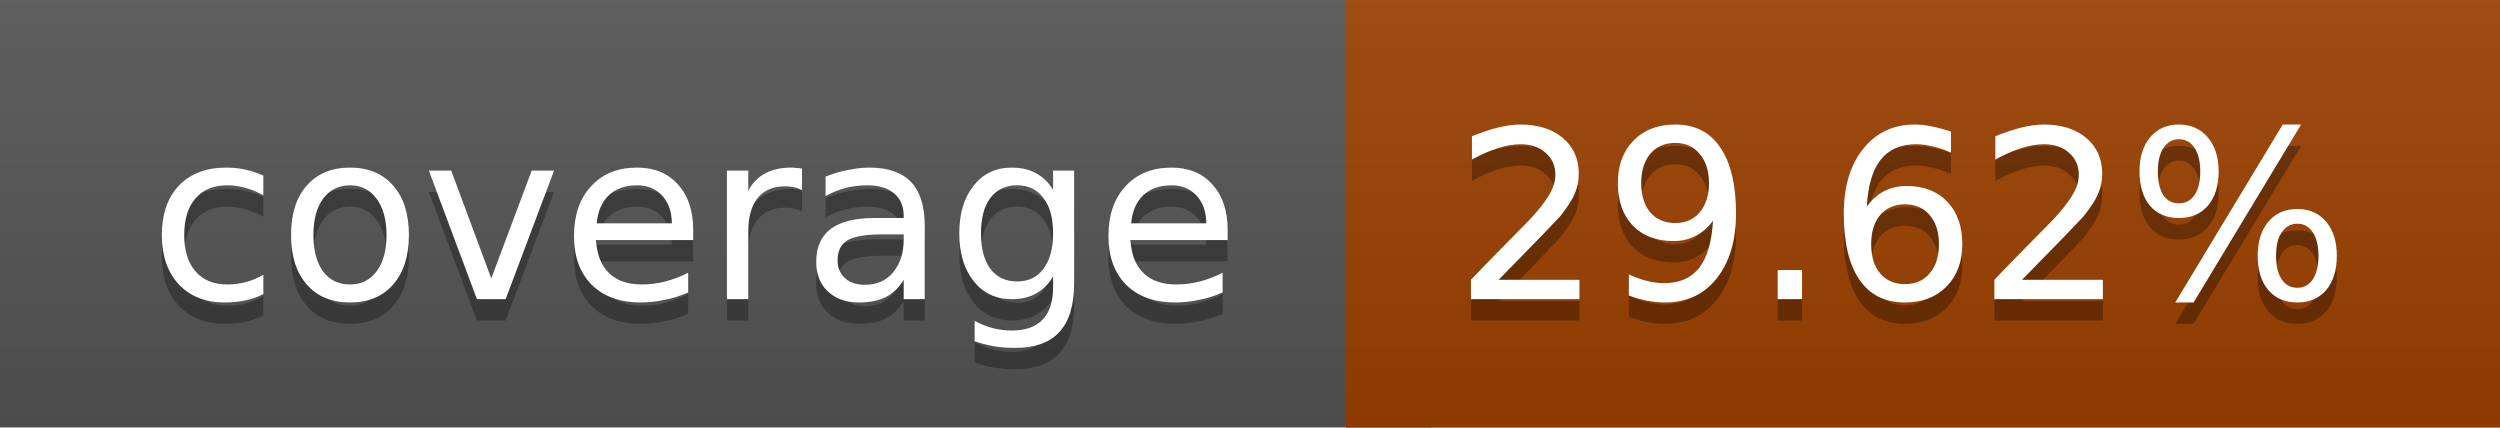
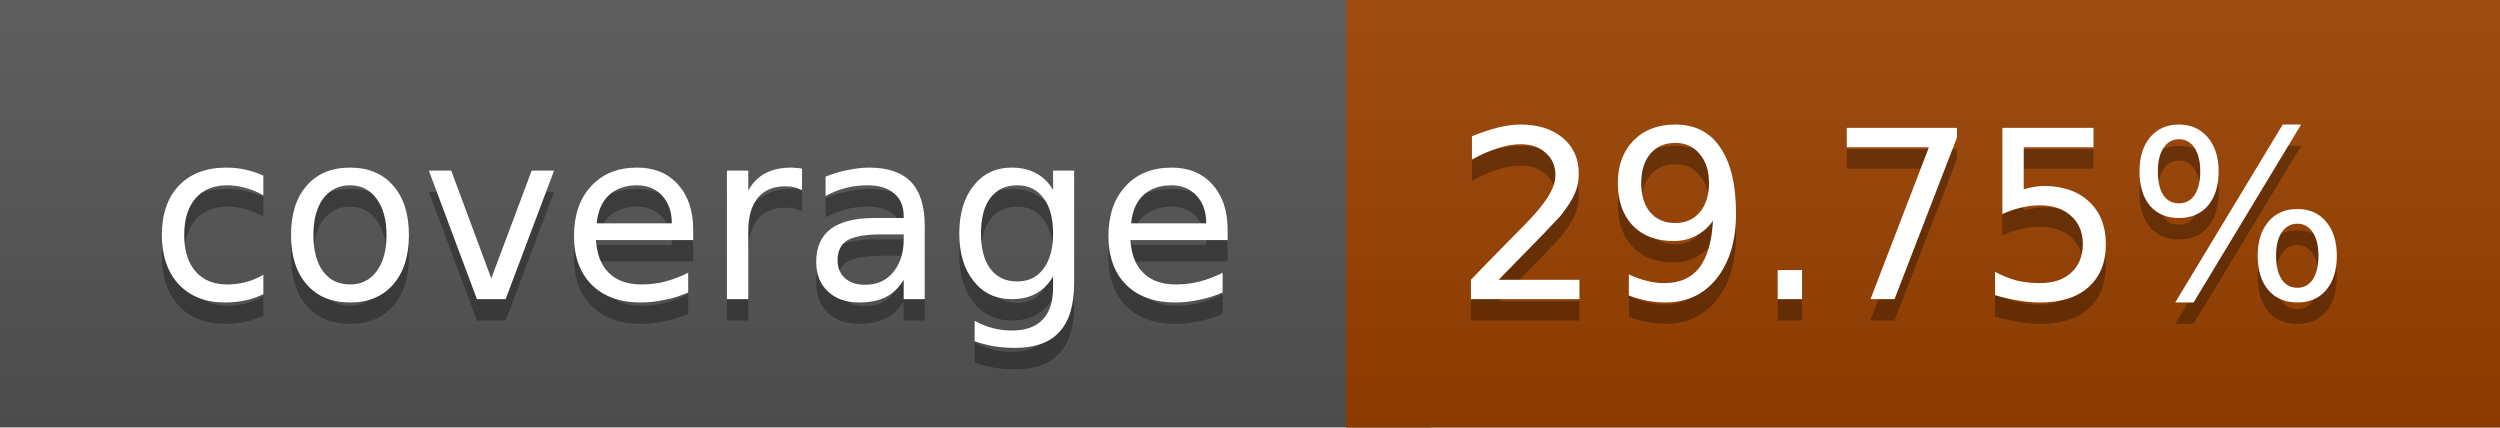
<svg xmlns="http://www.w3.org/2000/svg" width="117" height="20">
  <linearGradient id="a" x2="0" y2="100%">
    <stop offset="0" stop-color="#bbb" stop-opacity=".1" />
    <stop offset="1" stop-opacity=".1" />
  </linearGradient>
  <rect rx="0" width="117" height="20" fill="#555" />
-   <rect rx="0" x="63" width="54" height="20" fill="#9c4100" />
-   <path fill="#9c4100" d="M63 0h4v20h-4z" />
+   <rect rx="0" x="63" width="54" height="20" fill="#9b4200" />
+   <path fill="#9b4200" d="M63 0h4v20h-4z" />
  <rect rx="0" width="117" height="20" fill="url(#a)" />
  <g fill="#fff" text-anchor="middle" font-family="DejaVu Sans,Verdana,Geneva,sans-serif" font-size="11">
    <text x="32.5" y="15" fill="#010101" fill-opacity=".3">coverage</text>
    <text x="32.5" y="14">coverage</text>
-     <text x="89" y="15" fill="#010101" fill-opacity=".3">29.62%</text>
-     <text x="89" y="14">29.62%</text>
+     <text x="89" y="15" fill="#010101" fill-opacity=".3">29.75%</text>
+     <text x="89" y="14">29.75%</text>
  </g>
</svg>
